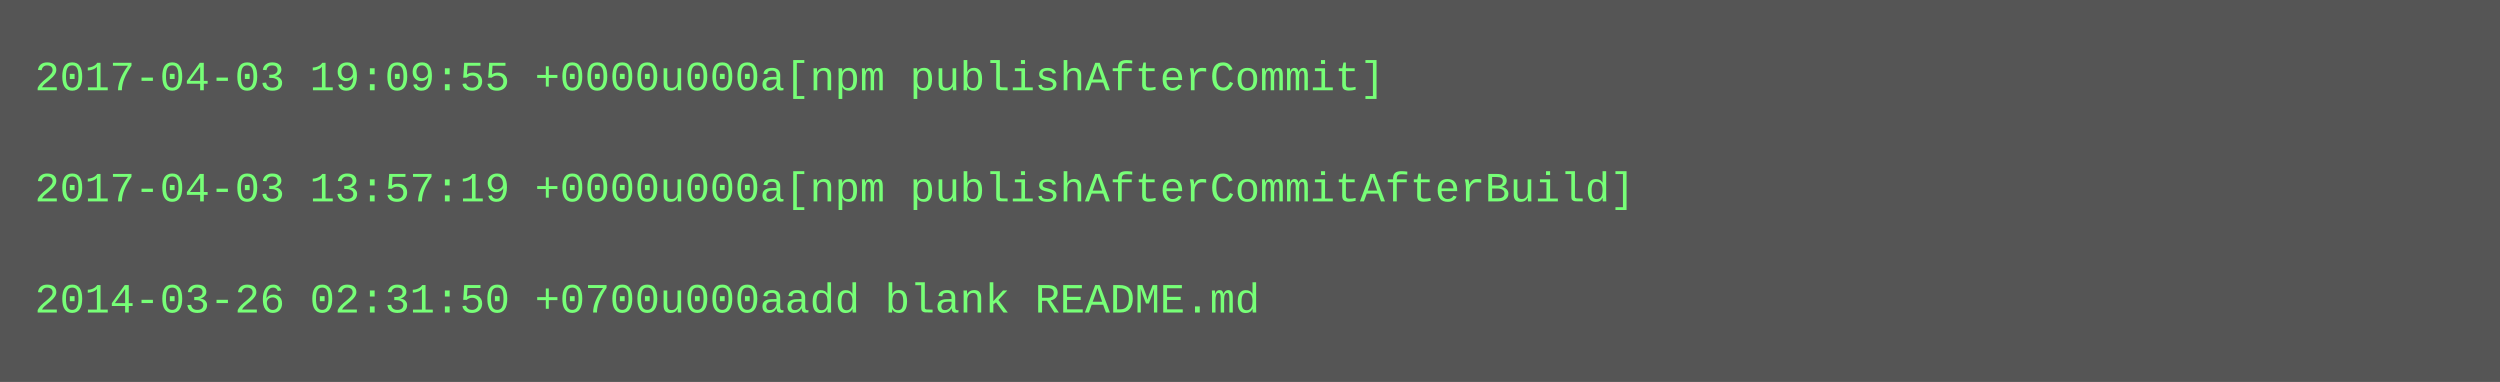
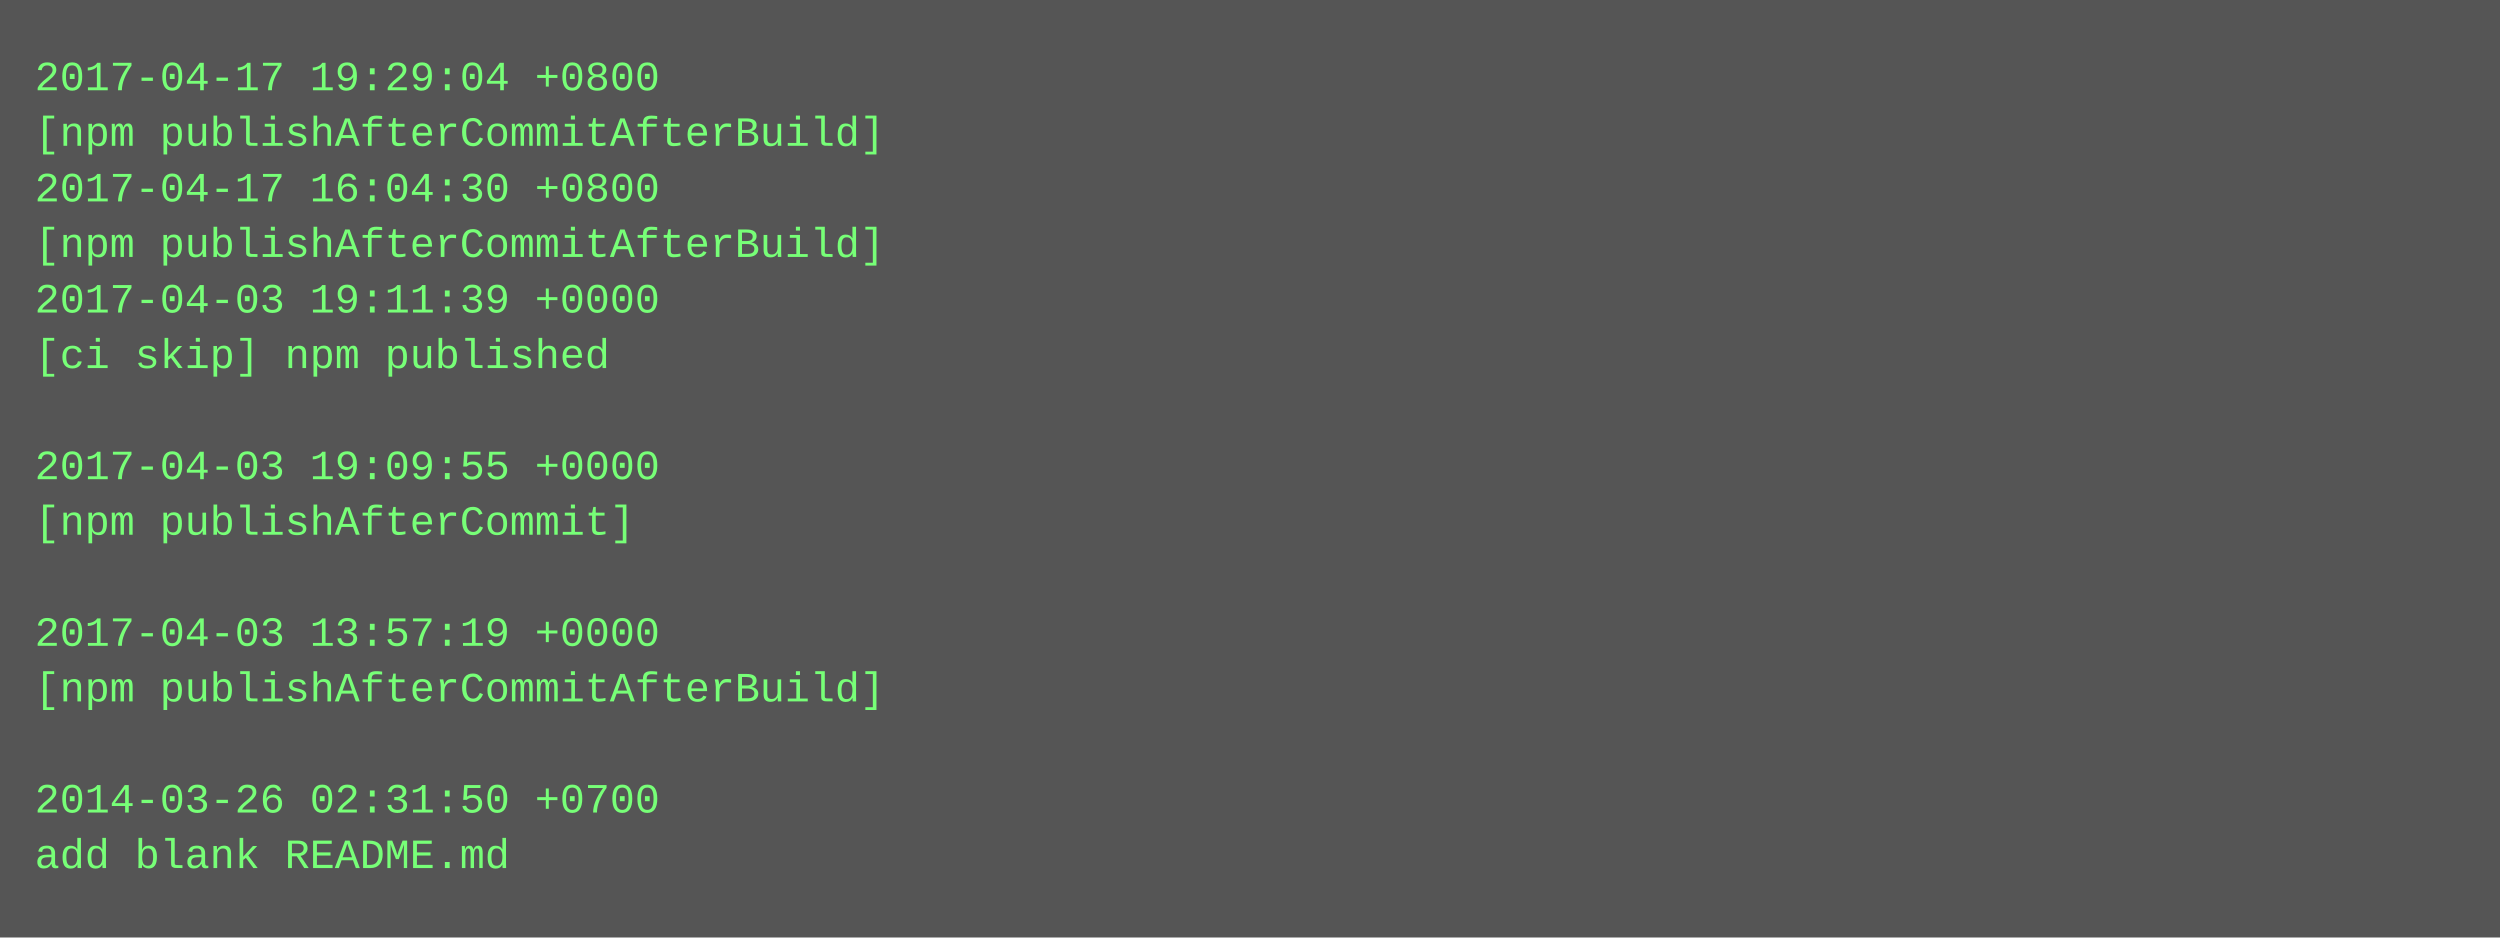
- <svg xmlns="http://www.w3.org/2000/svg" height="110" width="720">
-   <rect height="110" fill="#555" width="720" />
+ <svg xmlns="http://www.w3.org/2000/svg" height="270" width="720">
+   <rect height="270" fill="#555" width="720" />
  <text fill="#7f7" font-family="Courier New" font-size="12" xml:space="preserve">
-     <tspan x="10" y="26">2017-04-03 19:09:55 +0000u000a[npm publishAfterCommit]</tspan>
-     <tspan x="10" y="42" />
-     <tspan x="10" y="58">2017-04-03 13:57:19 +0000u000a[npm publishAfterCommitAfterBuild]</tspan>
-     <tspan x="10" y="74" />
-     <tspan x="10" y="90">2014-03-26 02:31:50 +0700u000aadd blank README.md</tspan>
+     <tspan x="10" y="26">2017-04-17 19:29:04 +0800</tspan>
+     <tspan x="10" y="42">[npm publishAfterCommitAfterBuild]</tspan>
+     <tspan x="10" y="58">2017-04-17 16:04:30 +0800</tspan>
+     <tspan x="10" y="74">[npm publishAfterCommitAfterBuild]</tspan>
+     <tspan x="10" y="90">2017-04-03 19:11:39 +0000</tspan>
+     <tspan x="10" y="106">[ci skip] npm published</tspan>
+     <tspan x="10" y="122" />
+     <tspan x="10" y="138">2017-04-03 19:09:55 +0000</tspan>
+     <tspan x="10" y="154">[npm publishAfterCommit]</tspan>
+     <tspan x="10" y="170" />
+     <tspan x="10" y="186">2017-04-03 13:57:19 +0000</tspan>
+     <tspan x="10" y="202">[npm publishAfterCommitAfterBuild]</tspan>
+     <tspan x="10" y="218" />
+     <tspan x="10" y="234">2014-03-26 02:31:50 +0700</tspan>
+     <tspan x="10" y="250">add blank README.md</tspan>
  </text>
</svg>
